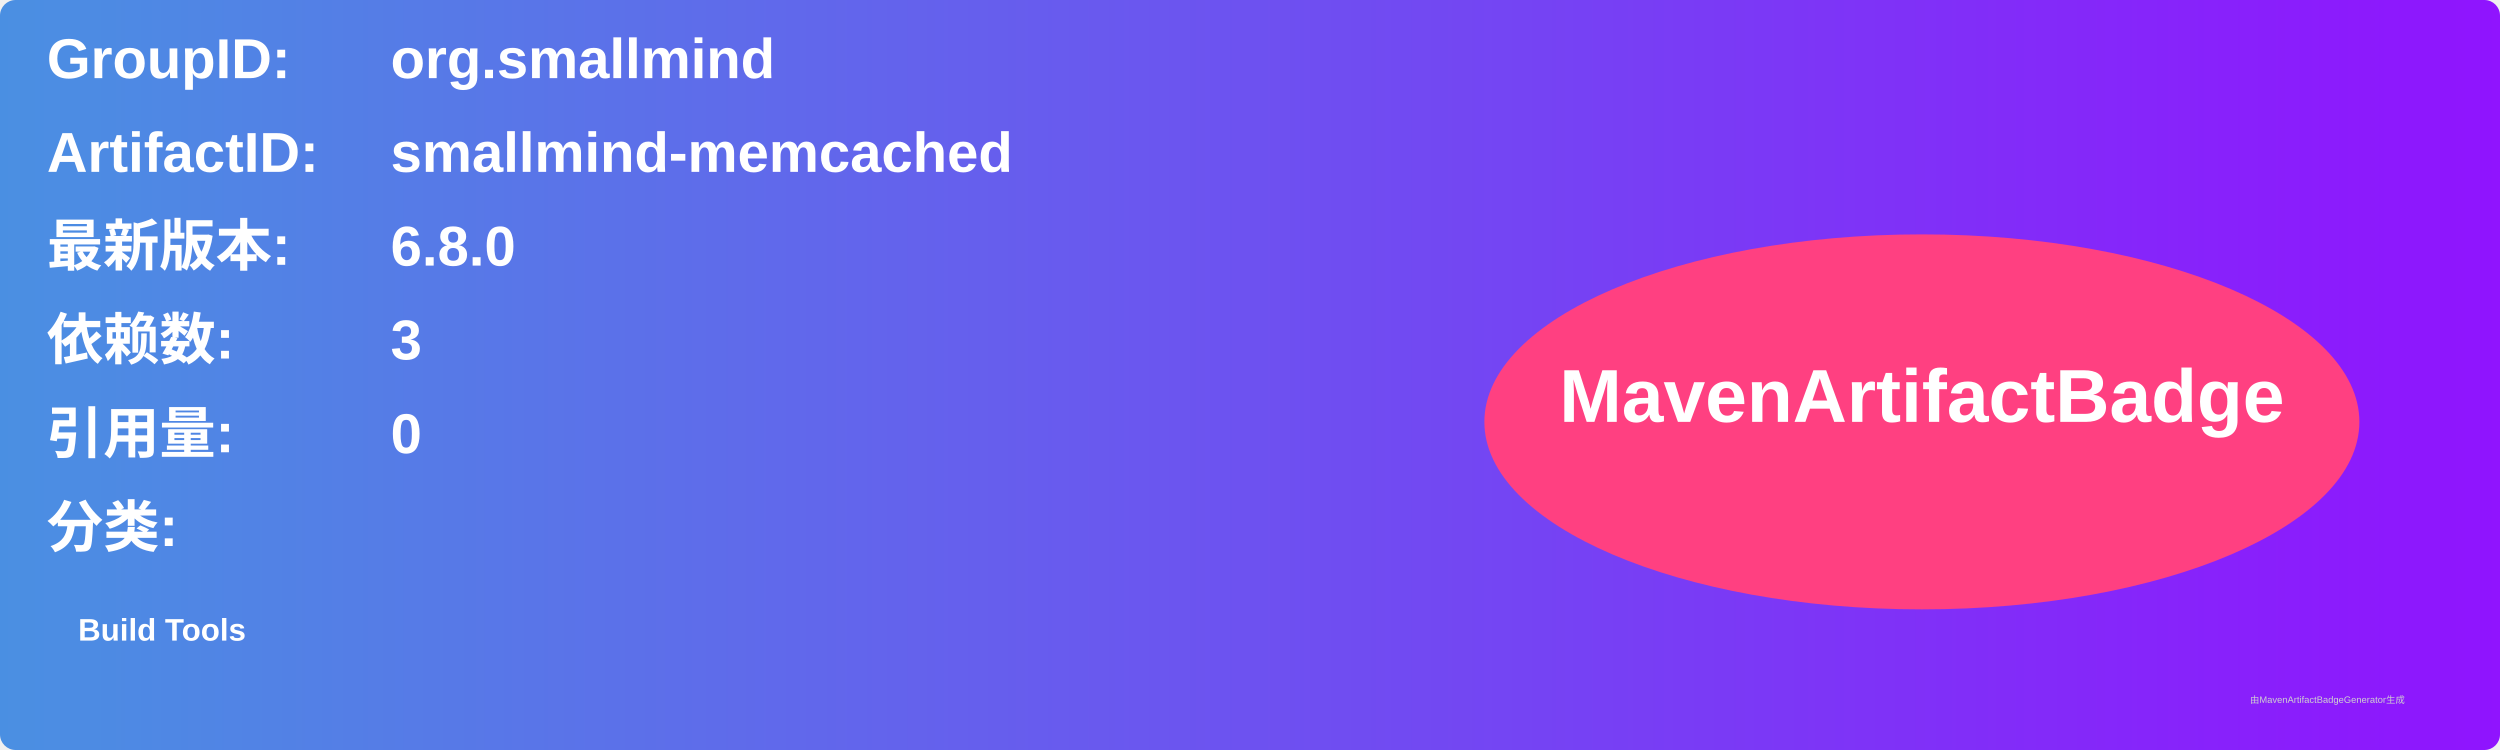
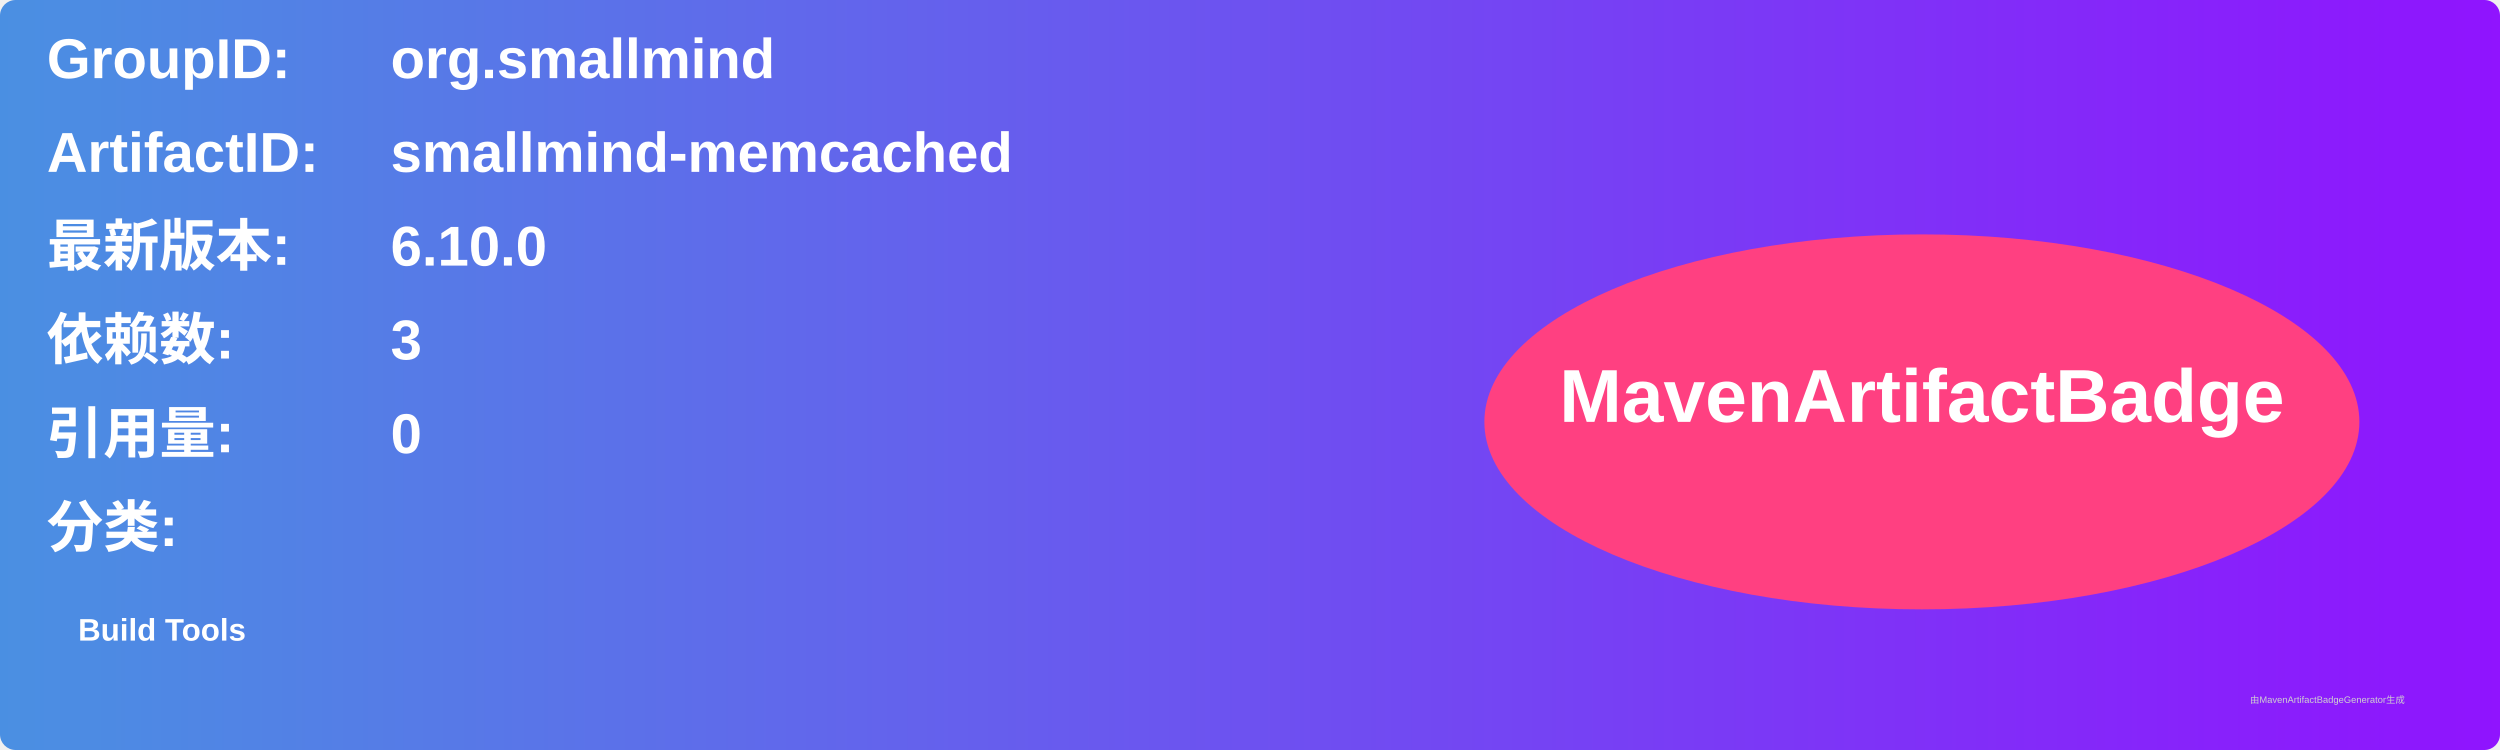
<svg xmlns="http://www.w3.org/2000/svg" width="800" height="240" viewBox="0 0 800 240">
  <linearGradient id="grad" x1="0%" y1="0%" x2="100%" y2="0%">
    <stop offset="0%" stop-color="#4a90e2" />
    <stop offset="100%" stop-color="#9013fe" />
  </linearGradient>
  <rect width="100%" height="100%" rx="5" ry="5" fill="url(#grad)" />
  <g transform="translate(15, 15)">
    <text x="0" y="10" font-family="Arial" font-size="18" fill="white" font-weight="bold" width="260">GroupID:</text>
    <text x="110" y="10" font-family="Arial" font-size="18" fill="white" font-weight="bold" width="460">org.smallmind</text>
    <text x="0" y="40" font-family="Arial" font-size="18" fill="white" font-weight="bold" width="260">ArtifactID:</text>
    <text x="110" y="40" font-family="Arial" font-size="18" fill="white" font-weight="bold" width="460">smallmind-memcached</text>
    <text x="0" y="70" font-family="Arial" font-size="18" fill="white" font-weight="bold">最新版本:</text>
    <text x="110" y="70" font-family="Arial" font-size="18" fill="white" font-weight="bold">
-       <tspan font-weight="bold">6.8.0</tspan>
+       <tspan font-weight="bold">6.10.0</tspan>
    </text>
    <text x="0" y="100" font-family="Arial" font-size="18" fill="white" font-weight="bold">依赖数: </text>
    <text x="110" y="100" font-family="Arial" font-size="18" fill="white">
      <tspan font-weight="bold">3</tspan>
    </text>
    <text x="0" y="130" font-family="Arial" font-size="18" fill="white" font-weight="bold">引用量: </text>
    <text x="110" y="130" font-family="Arial" font-size="18" fill="white">
      <tspan font-weight="bold">0</tspan>
    </text>
    <text x="0" y="160" font-family="Arial" font-size="18" fill="white" font-weight="bold">分类:</text>
    <text x="10" y="190" font-family="Arial" font-size="10" fill="white">
      <tspan font-weight="bold">Build Tools</tspan>
    </text>
    <ellipse cx="600" cy="120" rx="140" ry="60" fill="#ff4081" />
    <text x="600" y="120" text-anchor="middle" font-family="Arial" font-size="24" fill="white" font-weight="bold">MavenArtifactBadge</text>
  </g>
  <text x="720" y="225" font-family="Arial" font-size="3" fill="#d0d0d0">由MavenArtifactBadgeGenerator生成</text>
</svg>
